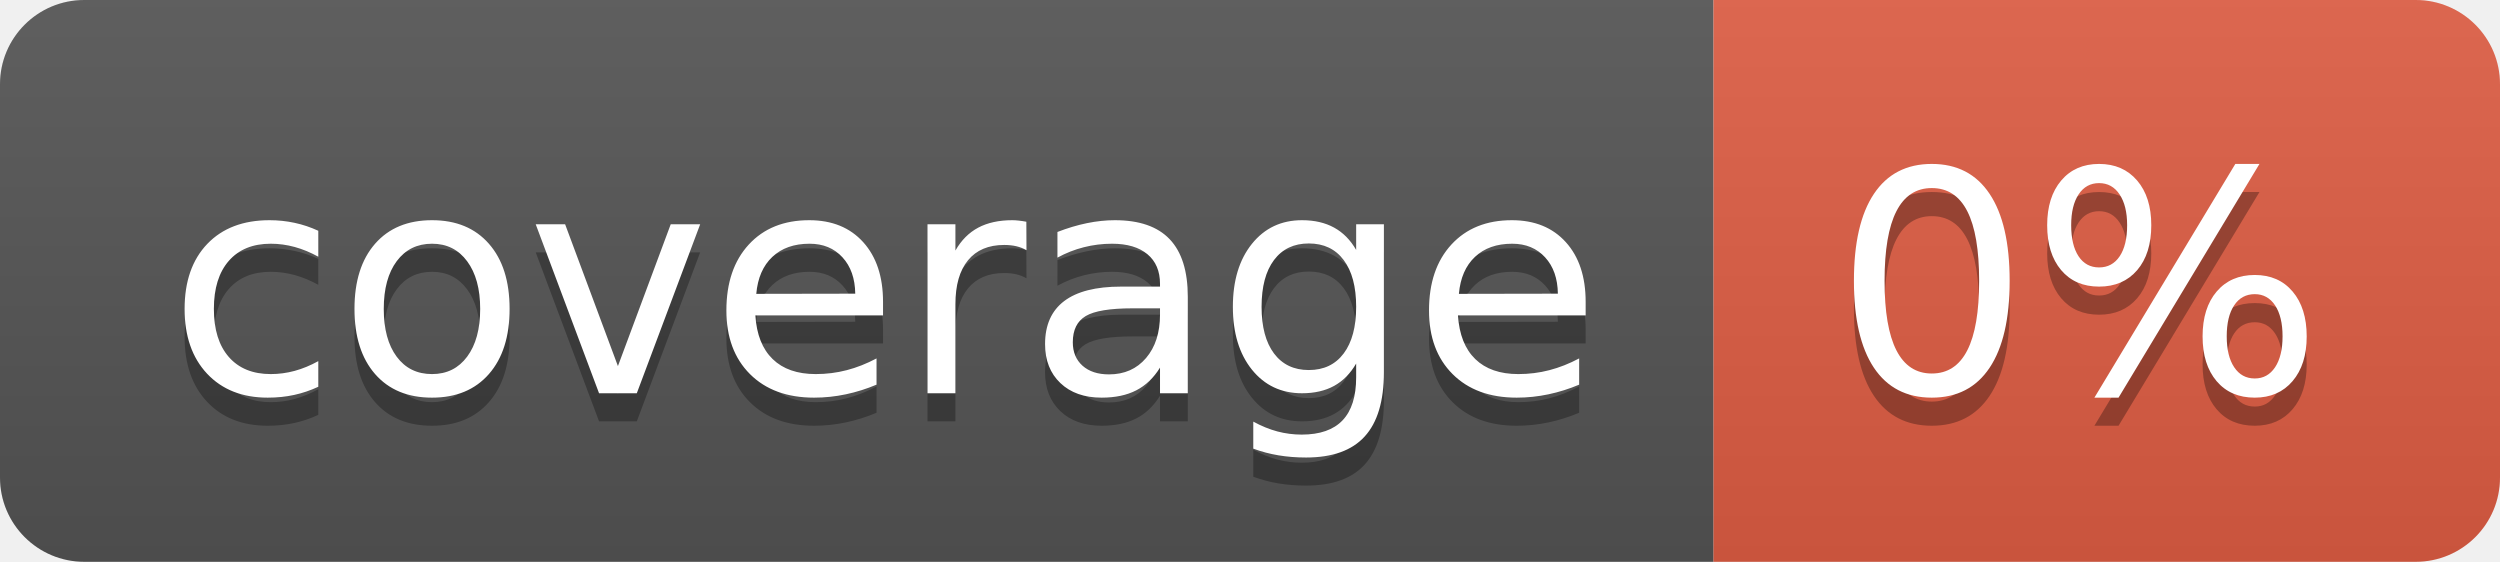
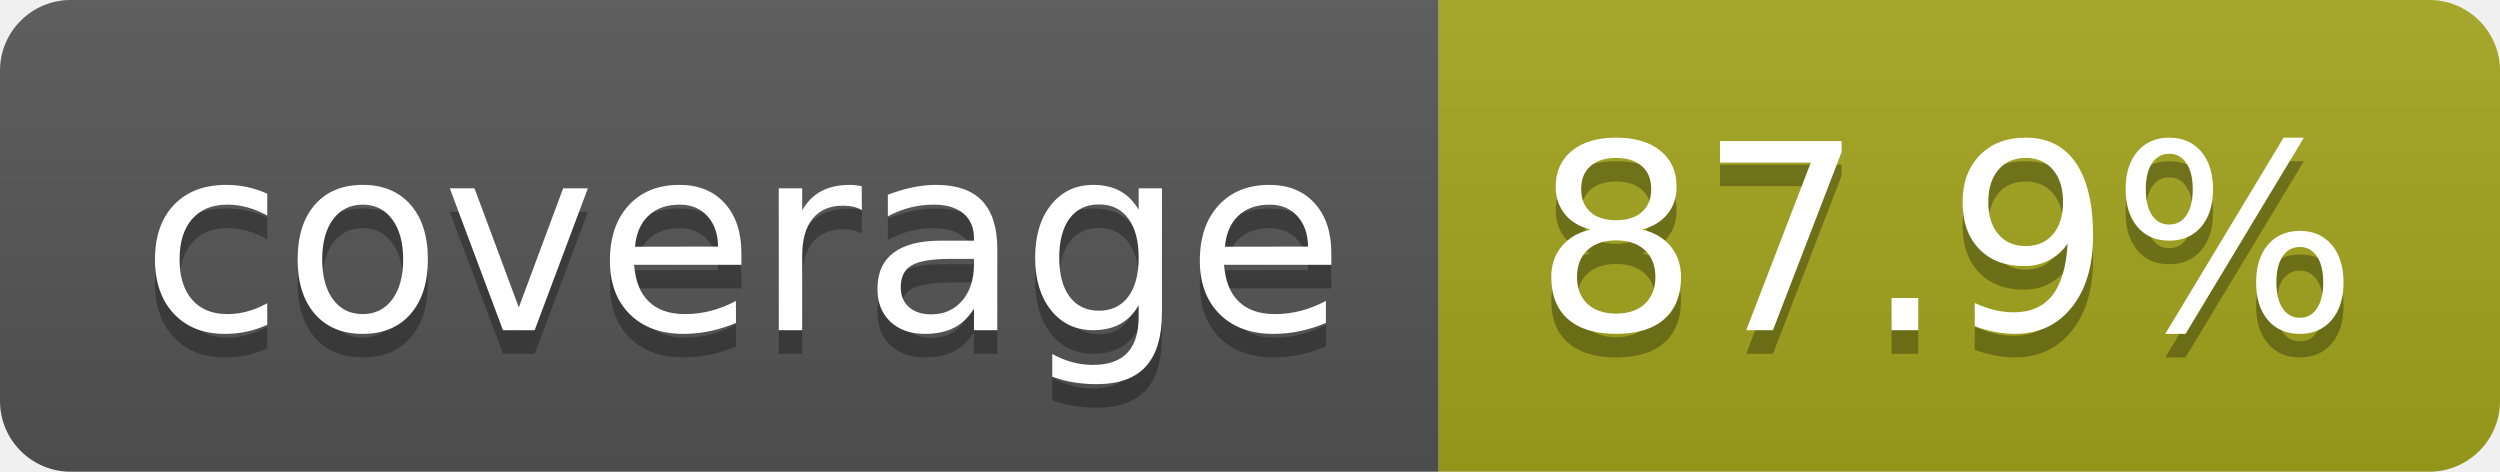
- <svg xmlns="http://www.w3.org/2000/svg" width="89" height="20" role="img" aria-label="coverage: 0%">
+ <svg xmlns="http://www.w3.org/2000/svg" width="106" height="20" role="img" aria-label="coverage: 87.9%">
  <linearGradient id="s" x2="0" y2="100%">
    <stop offset="0" stop-color="#bbb" stop-opacity=".1" />
    <stop offset="1" stop-opacity=".1" />
  </linearGradient>
  <clipPath id="r">
-     <rect width="89" height="20" rx="3" fill="#fff" />
+     <rect width="106" height="20" rx="3" fill="#fff" />
  </clipPath>
  <g clip-path="url(#r)">
    <rect width="61" height="20" fill="#555" />
-     <rect x="61" width="28" height="20" fill="#e05d44" />
-     <rect width="89" height="20" fill="url(#s)" />
+     <rect x="61" width="45" height="20" fill="#a4a61d" />
+     <rect width="106" height="20" fill="url(#s)" />
  </g>
  <g fill="#fff" text-anchor="middle" font-family="Verdana,Geneva,DejaVu Sans,sans-serif" text-rendering="geometricPrecision" font-size="110">
    <text aria-hidden="true" x="315" y="150" fill="#010101" fill-opacity=".3" transform="scale(.1)" textLength="510">coverage</text>
    <text x="315" y="140" transform="scale(.1)" fill="#fff" textLength="510">coverage</text>
-     <text aria-hidden="true" x="740" y="150" fill="#010101" fill-opacity=".3" transform="scale(.1)" textLength="175">0%</text>
-     <text x="740" y="140" transform="scale(.1)" fill="#fff" textLength="175">0%</text>
+     <text aria-hidden="true" x="825" y="150" fill="#010101" fill-opacity=".3" transform="scale(.1)" textLength="350">87.9%</text>
+     <text x="825" y="140" transform="scale(.1)" fill="#fff" textLength="350">87.9%</text>
  </g>
</svg>
